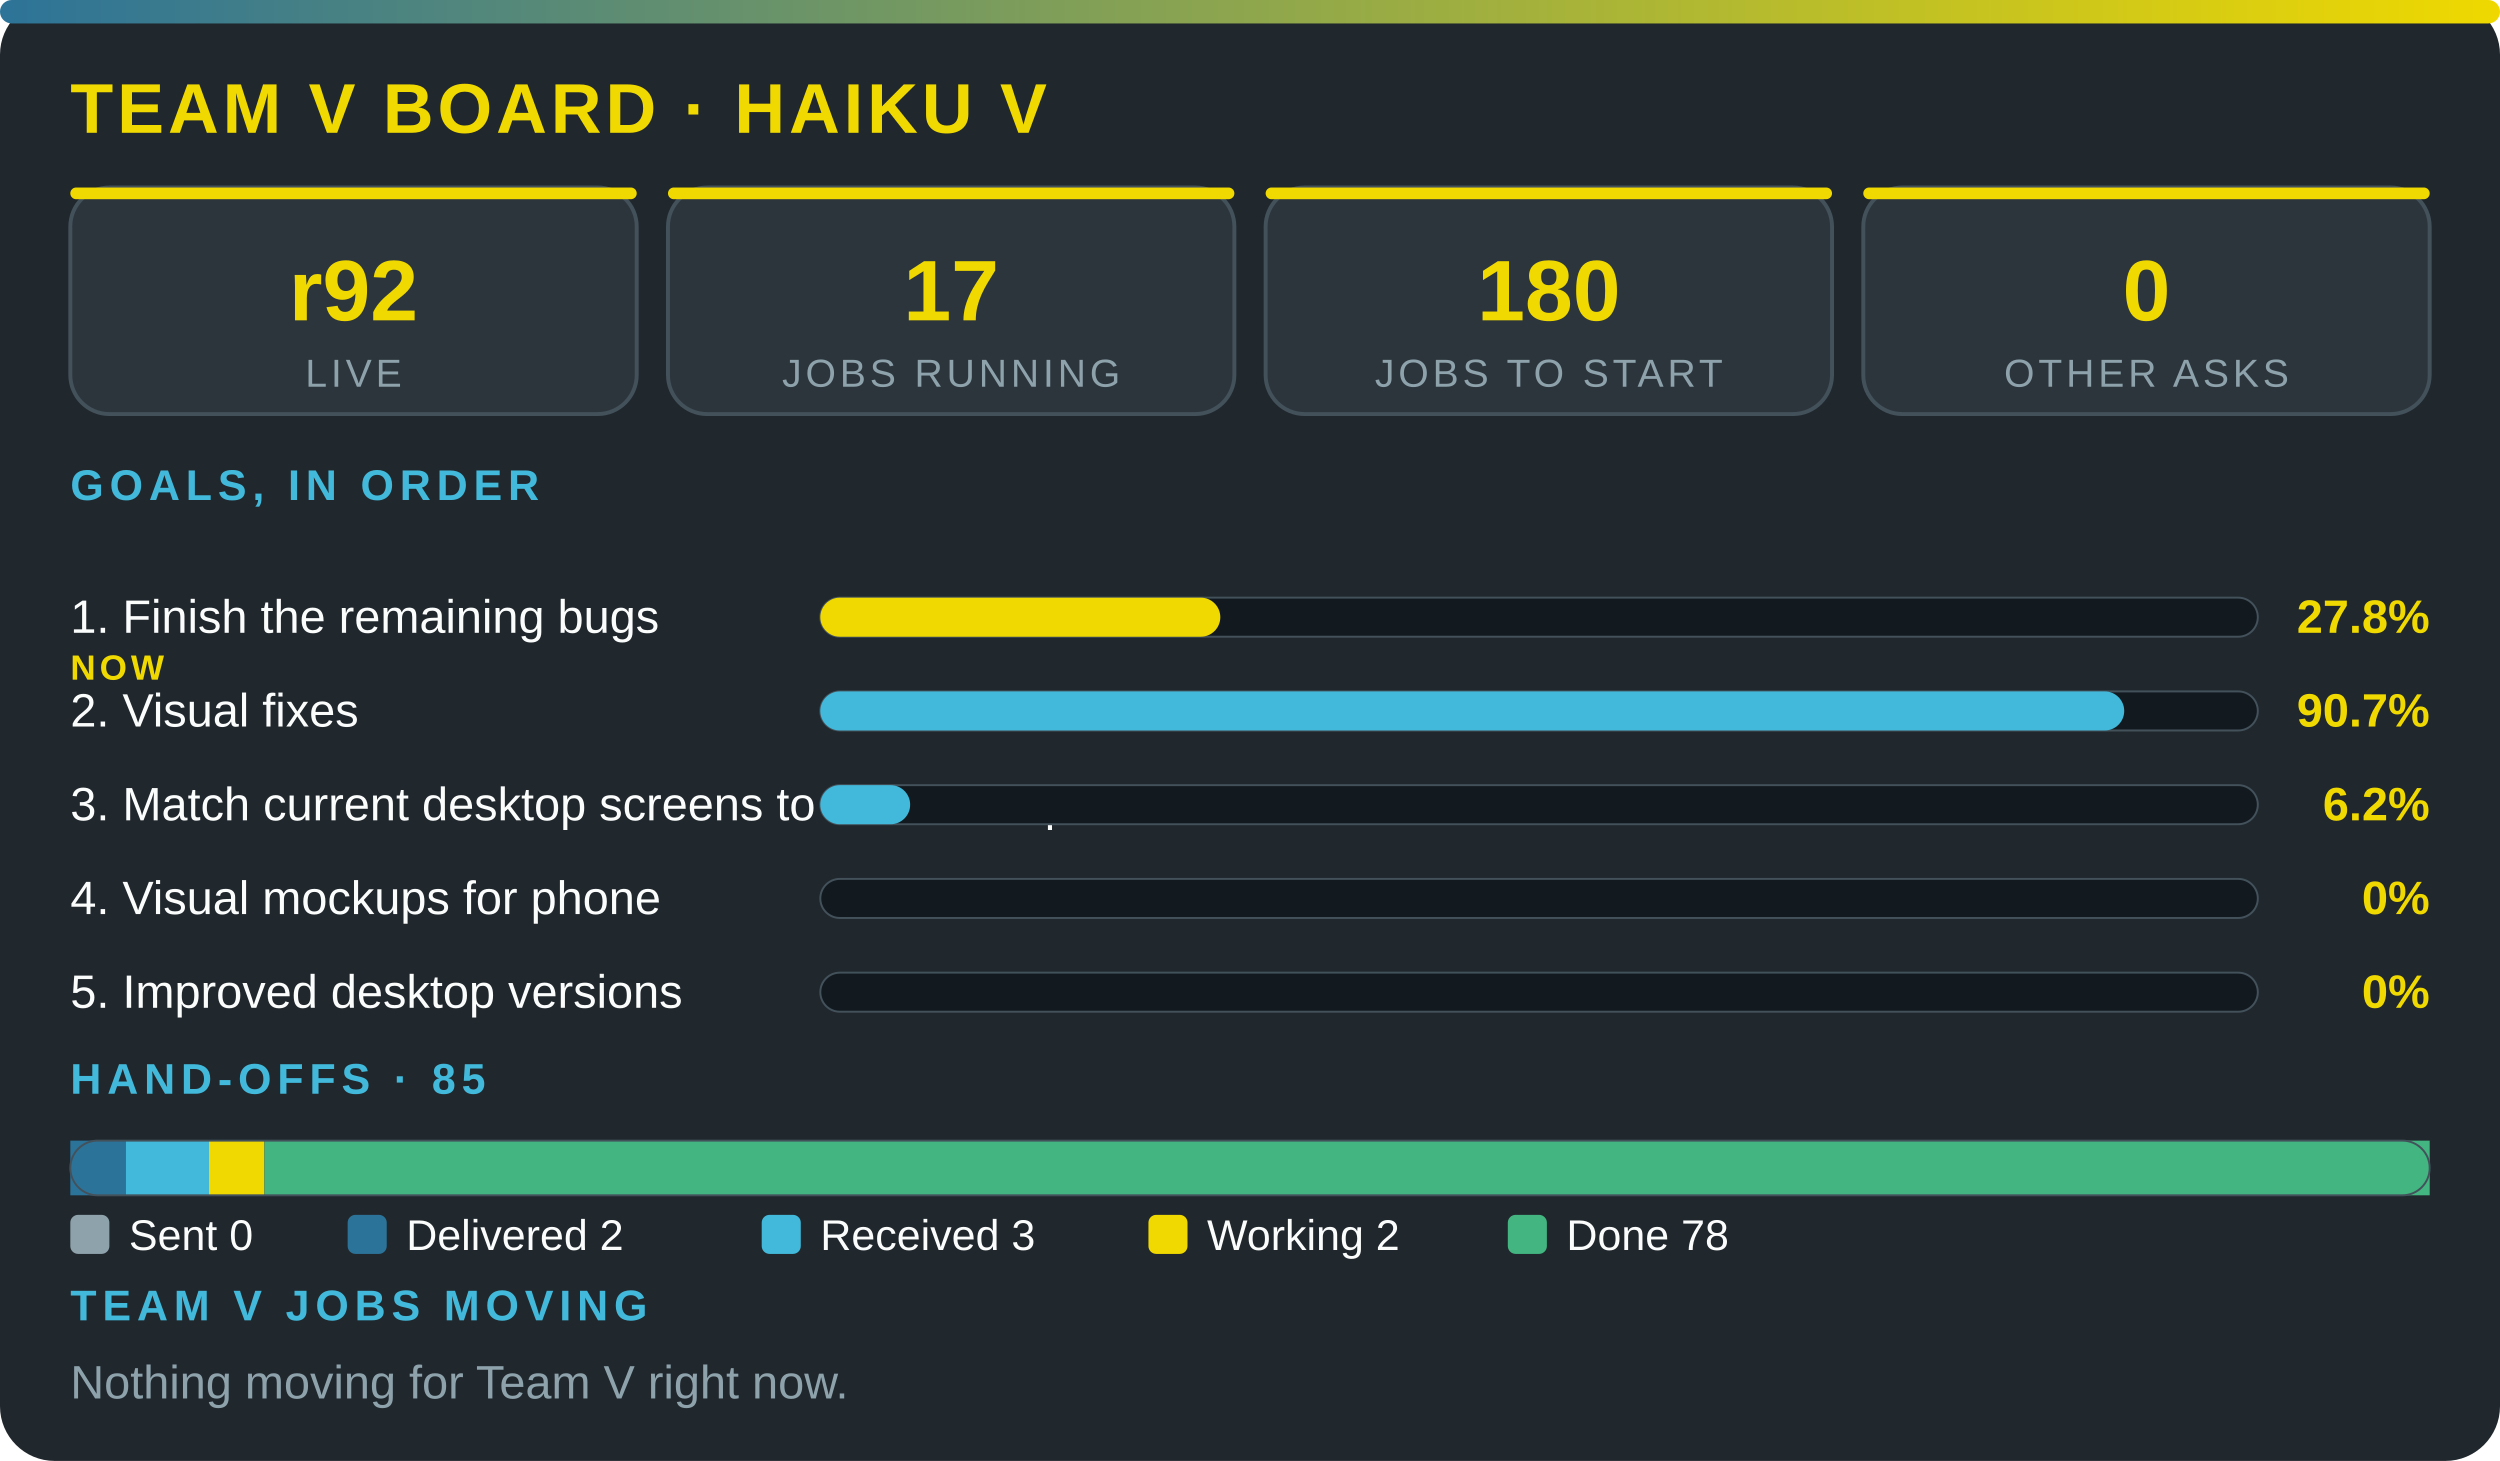
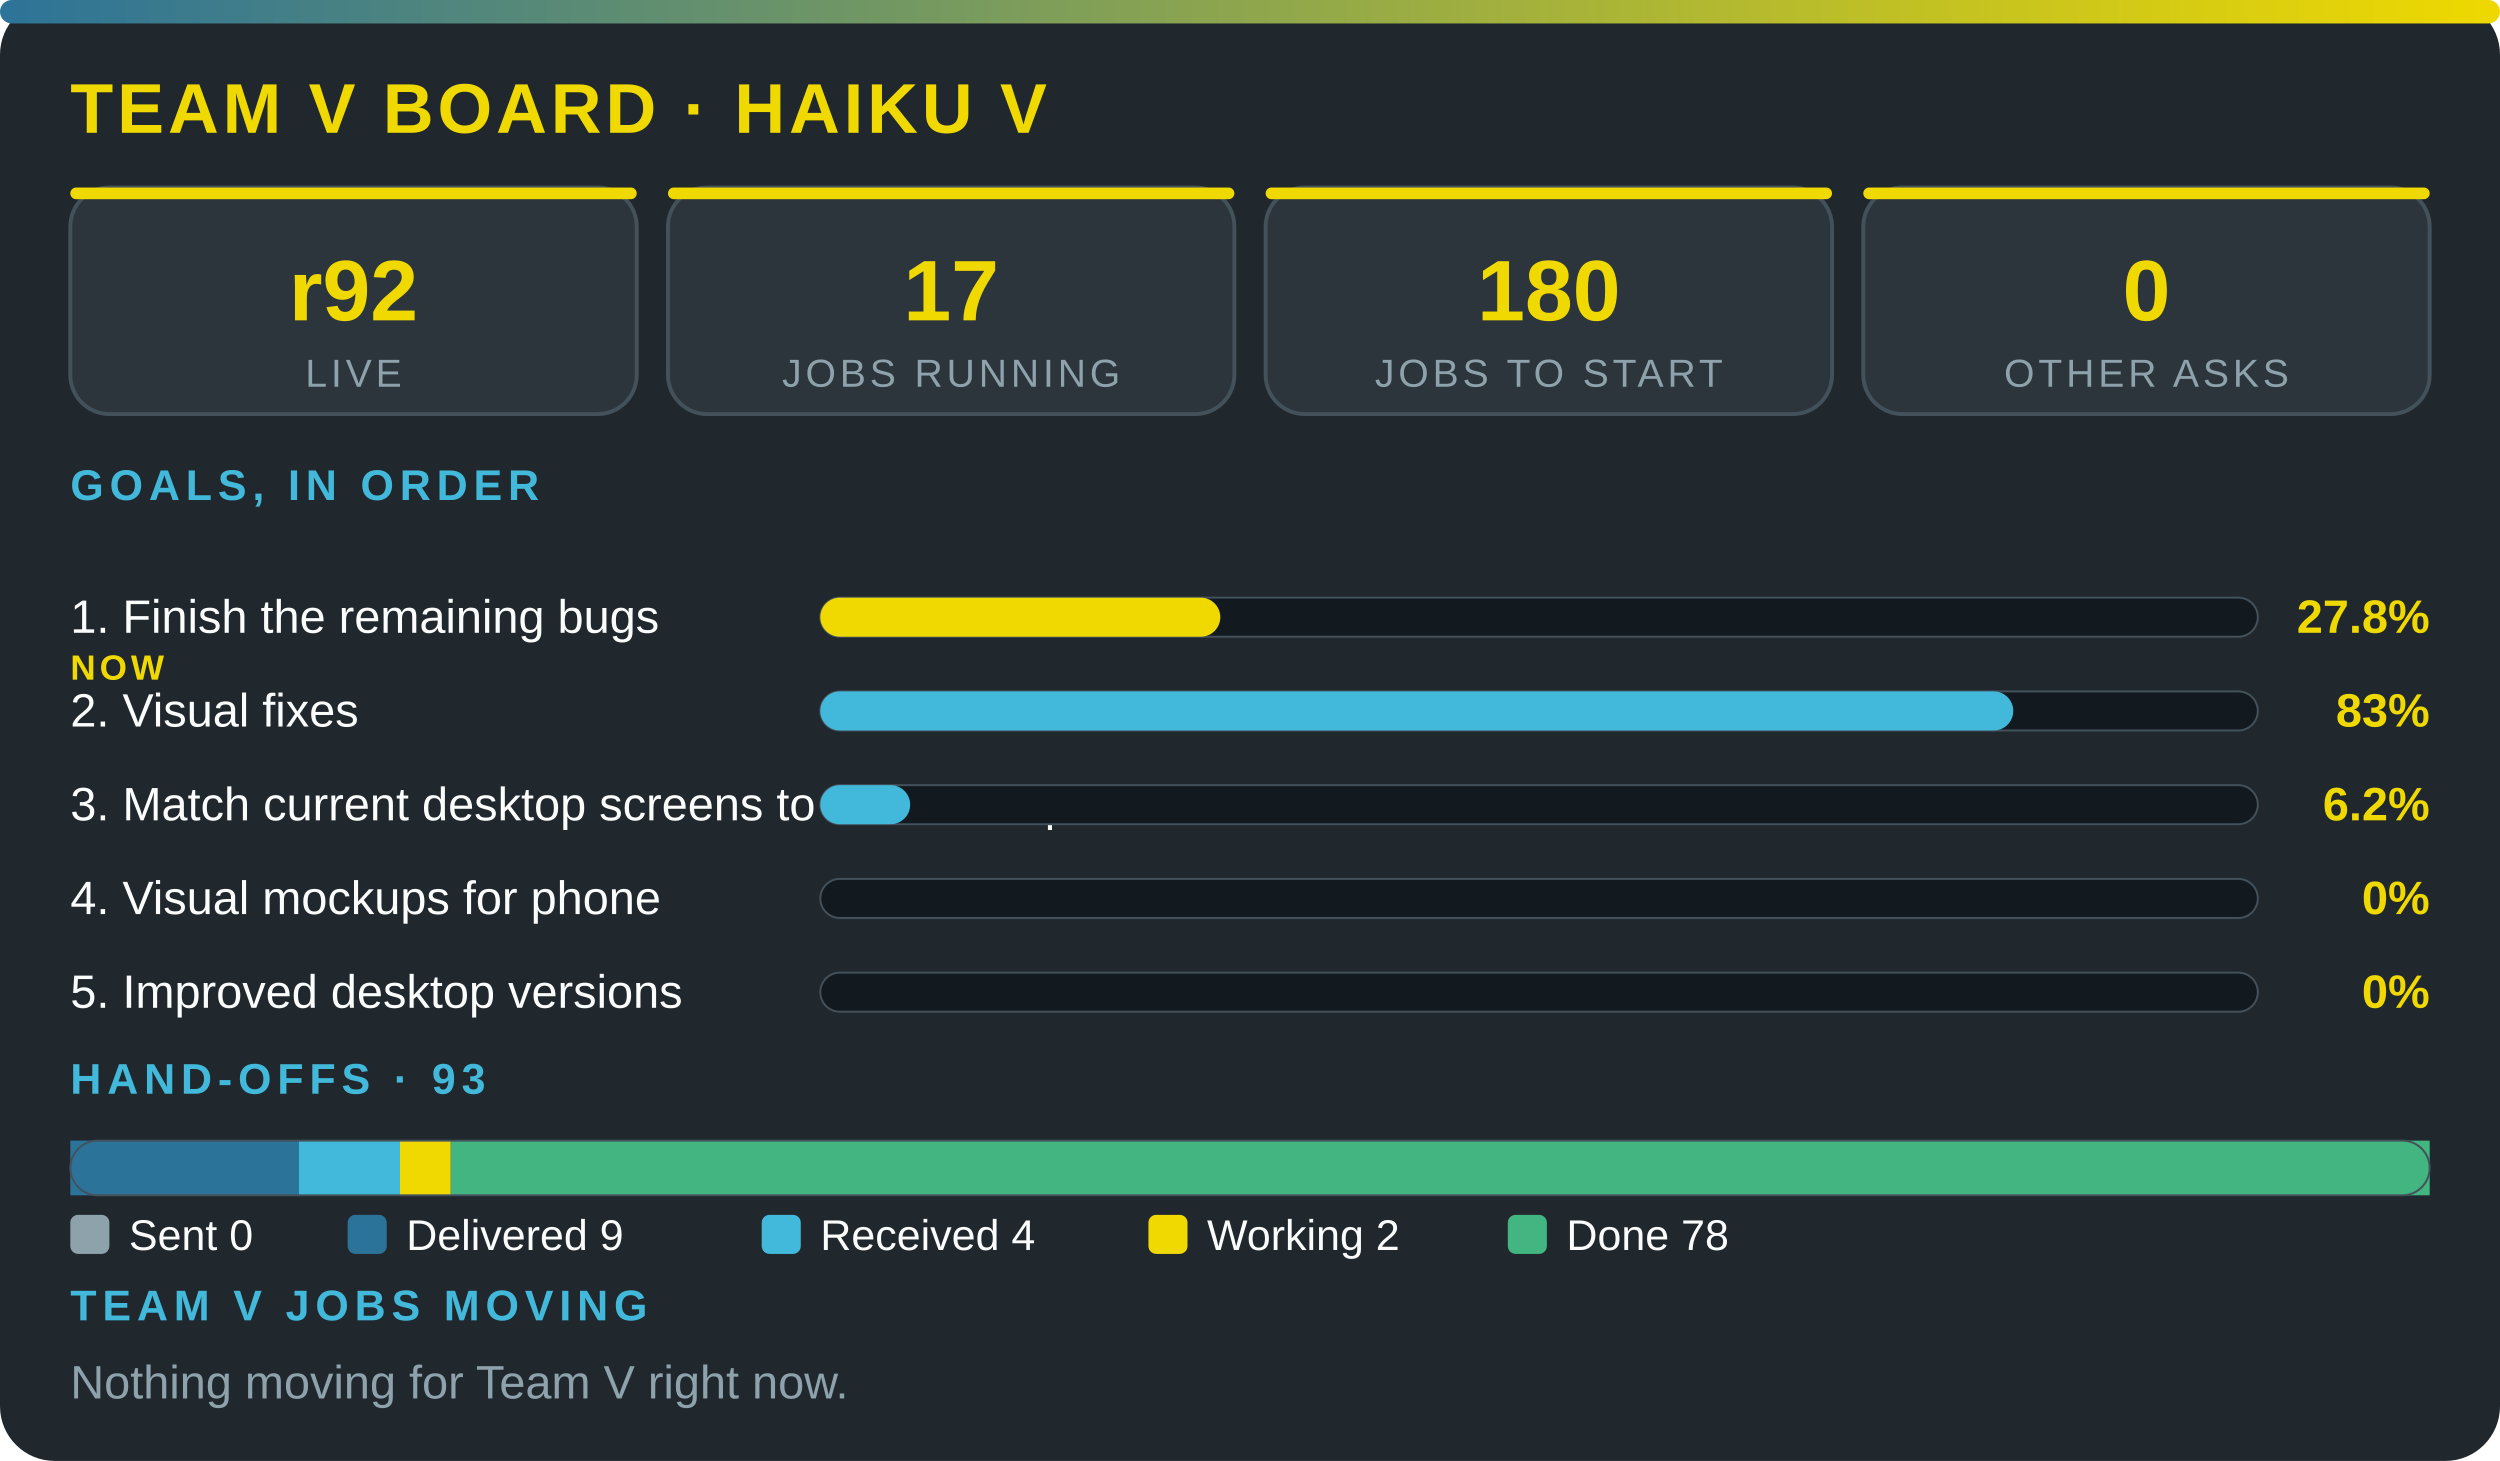
<svg xmlns="http://www.w3.org/2000/svg" viewBox="0 0 640 374" width="100%" role="img" aria-label="Team V board · Haiku V" font-family="'Segoe UI',system-ui,Arial,sans-serif">
  <defs>
    <linearGradient id="g">
      <stop offset="0" stop-color="#2c7399" />
      <stop offset="1" stop-color="#f0d900" />
    </linearGradient>
  </defs>
  <rect width="640" height="374" rx="14" fill="#20272d" />
  <rect width="640" height="6" rx="3" fill="url(#g)" />
  <text x="18" y="34" font-size="18" font-weight="800" fill="#f0d900" letter-spacing="1">TEAM V BOARD · HAIKU V</text>
  <rect x="18" y="48" width="145" height="58" rx="10" fill="#2c353c" stroke="#43515b" />
  <rect x="18" y="48" width="145" height="3" rx="1.5" fill="#f0d900" />
  <text x="90.5" y="82" font-size="22" font-weight="800" fill="#f0d900" text-anchor="middle">r92</text>
  <text x="90.5" y="99" font-size="10" fill="#8ea2ac" letter-spacing="1" text-anchor="middle">LIVE</text>
  <rect x="171" y="48" width="145" height="58" rx="10" fill="#2c353c" stroke="#43515b" />
  <rect x="171" y="48" width="145" height="3" rx="1.5" fill="#f0d900" />
  <text x="243.5" y="82" font-size="22" font-weight="800" fill="#f0d900" text-anchor="middle">17</text>
  <text x="243.5" y="99" font-size="10" fill="#8ea2ac" letter-spacing="1" text-anchor="middle">JOBS RUNNING</text>
  <rect x="324" y="48" width="145" height="58" rx="10" fill="#2c353c" stroke="#43515b" />
  <rect x="324" y="48" width="145" height="3" rx="1.5" fill="#f0d900" />
  <text x="396.5" y="82" font-size="22" font-weight="800" fill="#f0d900" text-anchor="middle">180</text>
  <text x="396.5" y="99" font-size="10" fill="#8ea2ac" letter-spacing="1" text-anchor="middle">JOBS TO START</text>
  <rect x="477" y="48" width="145" height="58" rx="10" fill="#2c353c" stroke="#43515b" />
  <rect x="477" y="48" width="145" height="3" rx="1.5" fill="#f0d900" />
  <text x="549.5" y="82" font-size="22" font-weight="800" fill="#f0d900" text-anchor="middle">0</text>
  <text x="549.5" y="99" font-size="10" fill="#8ea2ac" letter-spacing="1" text-anchor="middle">OTHER ASKS</text>
  <text x="18" y="128" font-size="11" font-weight="700" fill="#42b9da" letter-spacing="1.5">GOALS, IN ORDER</text>
  <text x="18" y="162" font-size="12" fill="#fbfcfc">1. Finish the remaining bugs</text>
  <text x="18" y="174" font-size="9" font-weight="800" letter-spacing="1" fill="#f0d900">NOW</text>
  <rect x="210" y="153" width="368" height="10" rx="5" fill="#12191f" stroke="#43515b" stroke-width=".5" />
  <rect x="210" y="153" width="102.4" height="10" rx="5" fill="#f0d900" />
  <text x="622" y="162" font-size="12" font-weight="800" fill="#f0d900" text-anchor="end">27.8%</text>
  <text x="18" y="186" font-size="12" fill="#fbfcfc">2. Visual fixes</text>
  <rect x="210" y="177" width="368" height="10" rx="5" fill="#12191f" stroke="#43515b" stroke-width=".5" />
-   <rect x="210" y="177" width="333.8" height="10" rx="5" fill="#42b9da" />
-   <text x="622" y="186" font-size="12" font-weight="800" fill="#f0d900" text-anchor="end">90.7%</text>
+   <rect x="210" y="177" width="305.4" height="10" rx="5" fill="#42b9da" />
+   <text x="622" y="186" font-size="12" font-weight="800" fill="#f0d900" text-anchor="end">83%</text>
  <text x="18" y="210" font-size="12" fill="#fbfcfc">3. Match current desktop screens to the mockup</text>
  <rect x="210" y="201" width="368" height="10" rx="5" fill="#12191f" stroke="#43515b" stroke-width=".5" />
  <rect x="210" y="201" width="23" height="10" rx="5" fill="#42b9da" />
  <text x="622" y="210" font-size="12" font-weight="800" fill="#f0d900" text-anchor="end">6.2%</text>
  <text x="18" y="234" font-size="12" fill="#fbfcfc">4. Visual mockups for phone</text>
  <rect x="210" y="225" width="368" height="10" rx="5" fill="#12191f" stroke="#43515b" stroke-width=".5" />
  <text x="622" y="234" font-size="12" font-weight="800" fill="#f0d900" text-anchor="end">0%</text>
  <text x="18" y="258" font-size="12" fill="#fbfcfc">5. Improved desktop versions</text>
  <rect x="210" y="249" width="368" height="10" rx="5" fill="#12191f" stroke="#43515b" stroke-width=".5" />
  <text x="622" y="258" font-size="12" font-weight="800" fill="#f0d900" text-anchor="end">0%</text>
-   <text x="18" y="280" font-size="11" font-weight="700" fill="#42b9da" letter-spacing="1.5">HAND-OFFS · 85</text>
-   <rect x="18" y="292" width="14.2" height="14" fill="#2c7399" />
-   <rect x="32.2" y="292" width="21.3" height="14" fill="#42b9da" />
-   <rect x="53.5" y="292" width="14.2" height="14" fill="#f0d900" />
-   <rect x="67.7" y="292" width="554.3" height="14" fill="#43b581" />
+   <text x="18" y="280" font-size="11" font-weight="700" fill="#42b9da" letter-spacing="1.5">HAND-OFFS · 93</text>
+   <rect x="18" y="292" width="58.5" height="14" fill="#2c7399" />
+   <rect x="76.5" y="292" width="26" height="14" fill="#42b9da" />
+   <rect x="102.4" y="292" width="13" height="14" fill="#f0d900" />
+   <rect x="115.4" y="292" width="506.6" height="14" fill="#43b581" />
  <rect x="18" y="292" width="604" height="14" rx="7" fill="none" stroke="#43515b" stroke-width=".5" />
  <rect x="18" y="311" width="10" height="10" rx="2" fill="#8ea2ac" />
  <text x="33" y="320" font-size="11" fill="#fbfcfc">Sent 0</text>
  <rect x="89" y="311" width="10" height="10" rx="2" fill="#2c7399" />
-   <text x="104" y="320" font-size="11" fill="#fbfcfc">Delivered 2</text>
+   <text x="104" y="320" font-size="11" fill="#fbfcfc">Delivered 9</text>
  <rect x="195" y="311" width="10" height="10" rx="2" fill="#42b9da" />
-   <text x="210" y="320" font-size="11" fill="#fbfcfc">Received 3</text>
+   <text x="210" y="320" font-size="11" fill="#fbfcfc">Received 4</text>
  <rect x="294" y="311" width="10" height="10" rx="2" fill="#f0d900" />
  <text x="309" y="320" font-size="11" fill="#fbfcfc">Working 2</text>
  <rect x="386" y="311" width="10" height="10" rx="2" fill="#43b581" />
  <text x="401" y="320" font-size="11" fill="#fbfcfc">Done 78</text>
  <text x="18" y="338" font-size="11" font-weight="700" fill="#42b9da" letter-spacing="1.5">TEAM V JOBS MOVING</text>
  <text x="18" y="358" font-size="12" fill="#8ea2ac">Nothing moving for Team V right now.</text>
</svg>
